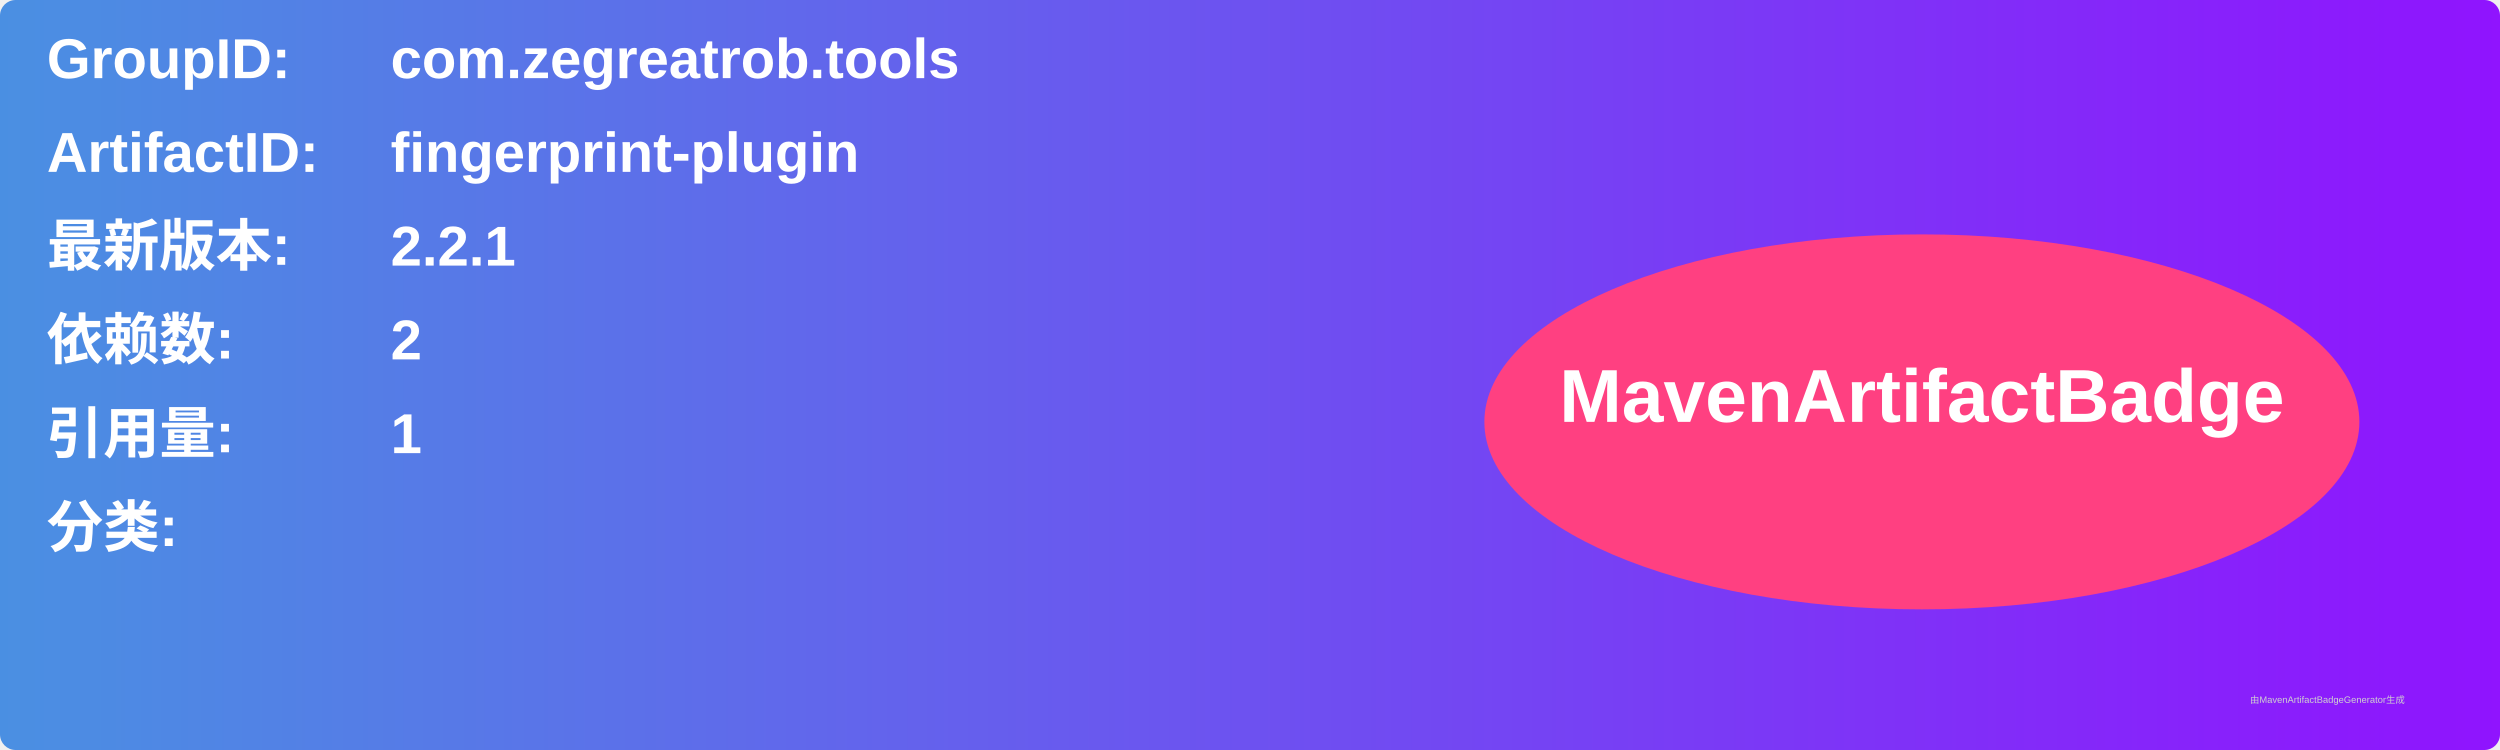
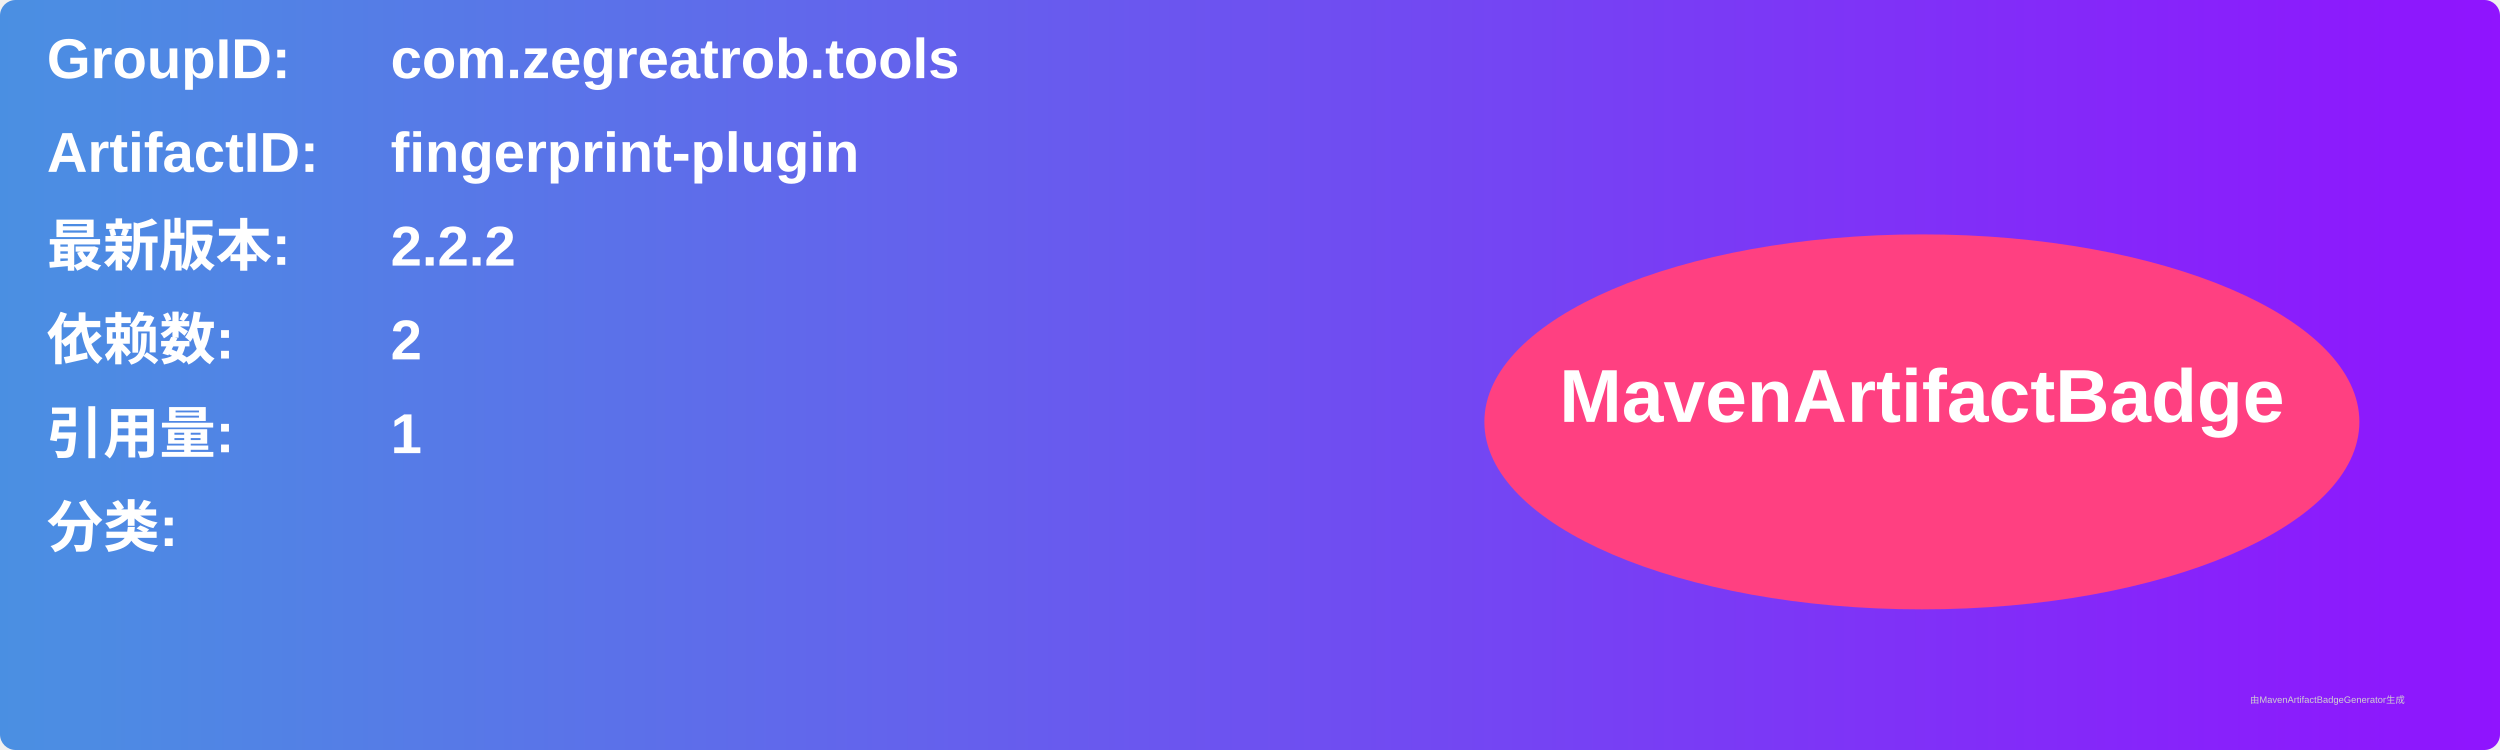
<svg xmlns="http://www.w3.org/2000/svg" width="800" height="240" viewBox="0 0 800 240">
  <linearGradient id="grad" x1="0%" y1="0%" x2="100%" y2="0%">
    <stop offset="0%" stop-color="#4a90e2" />
    <stop offset="100%" stop-color="#9013fe" />
  </linearGradient>
  <rect width="100%" height="100%" rx="5" ry="5" fill="url(#grad)" />
  <g transform="translate(15, 15)">
    <text x="0" y="10" font-family="Arial" font-size="18" fill="white" font-weight="bold" width="260">GroupID:</text>
    <text x="110" y="10" font-family="Arial" font-size="18" fill="white" font-weight="bold" width="460">com.zegreatrob.tools</text>
    <text x="0" y="40" font-family="Arial" font-size="18" fill="white" font-weight="bold" width="260">ArtifactID:</text>
    <text x="110" y="40" font-family="Arial" font-size="18" fill="white" font-weight="bold" width="460">fingerprint-plugin</text>
    <text x="0" y="70" font-family="Arial" font-size="18" fill="white" font-weight="bold">最新版本:</text>
    <text x="110" y="70" font-family="Arial" font-size="18" fill="white" font-weight="bold">
-       <tspan font-weight="bold">2.2.1</tspan>
+       <tspan font-weight="bold">2.2.2</tspan>
    </text>
    <text x="0" y="100" font-family="Arial" font-size="18" fill="white" font-weight="bold">依赖数: </text>
    <text x="110" y="100" font-family="Arial" font-size="18" fill="white">
      <tspan font-weight="bold">2</tspan>
    </text>
    <text x="0" y="130" font-family="Arial" font-size="18" fill="white" font-weight="bold">引用量: </text>
    <text x="110" y="130" font-family="Arial" font-size="18" fill="white">
      <tspan font-weight="bold">1</tspan>
    </text>
    <text x="0" y="160" font-family="Arial" font-size="18" fill="white" font-weight="bold">分类:</text>
    <text x="10" y="190" font-family="Arial" font-size="10" fill="white">
      <tspan font-weight="bold" />
    </text>
    <ellipse cx="600" cy="120" rx="140" ry="60" fill="#ff4081" />
    <text x="600" y="120" text-anchor="middle" font-family="Arial" font-size="24" fill="white" font-weight="bold">MavenArtifactBadge</text>
  </g>
  <text x="720" y="225" font-family="Arial" font-size="3" fill="#d0d0d0">由MavenArtifactBadgeGenerator生成</text>
</svg>
